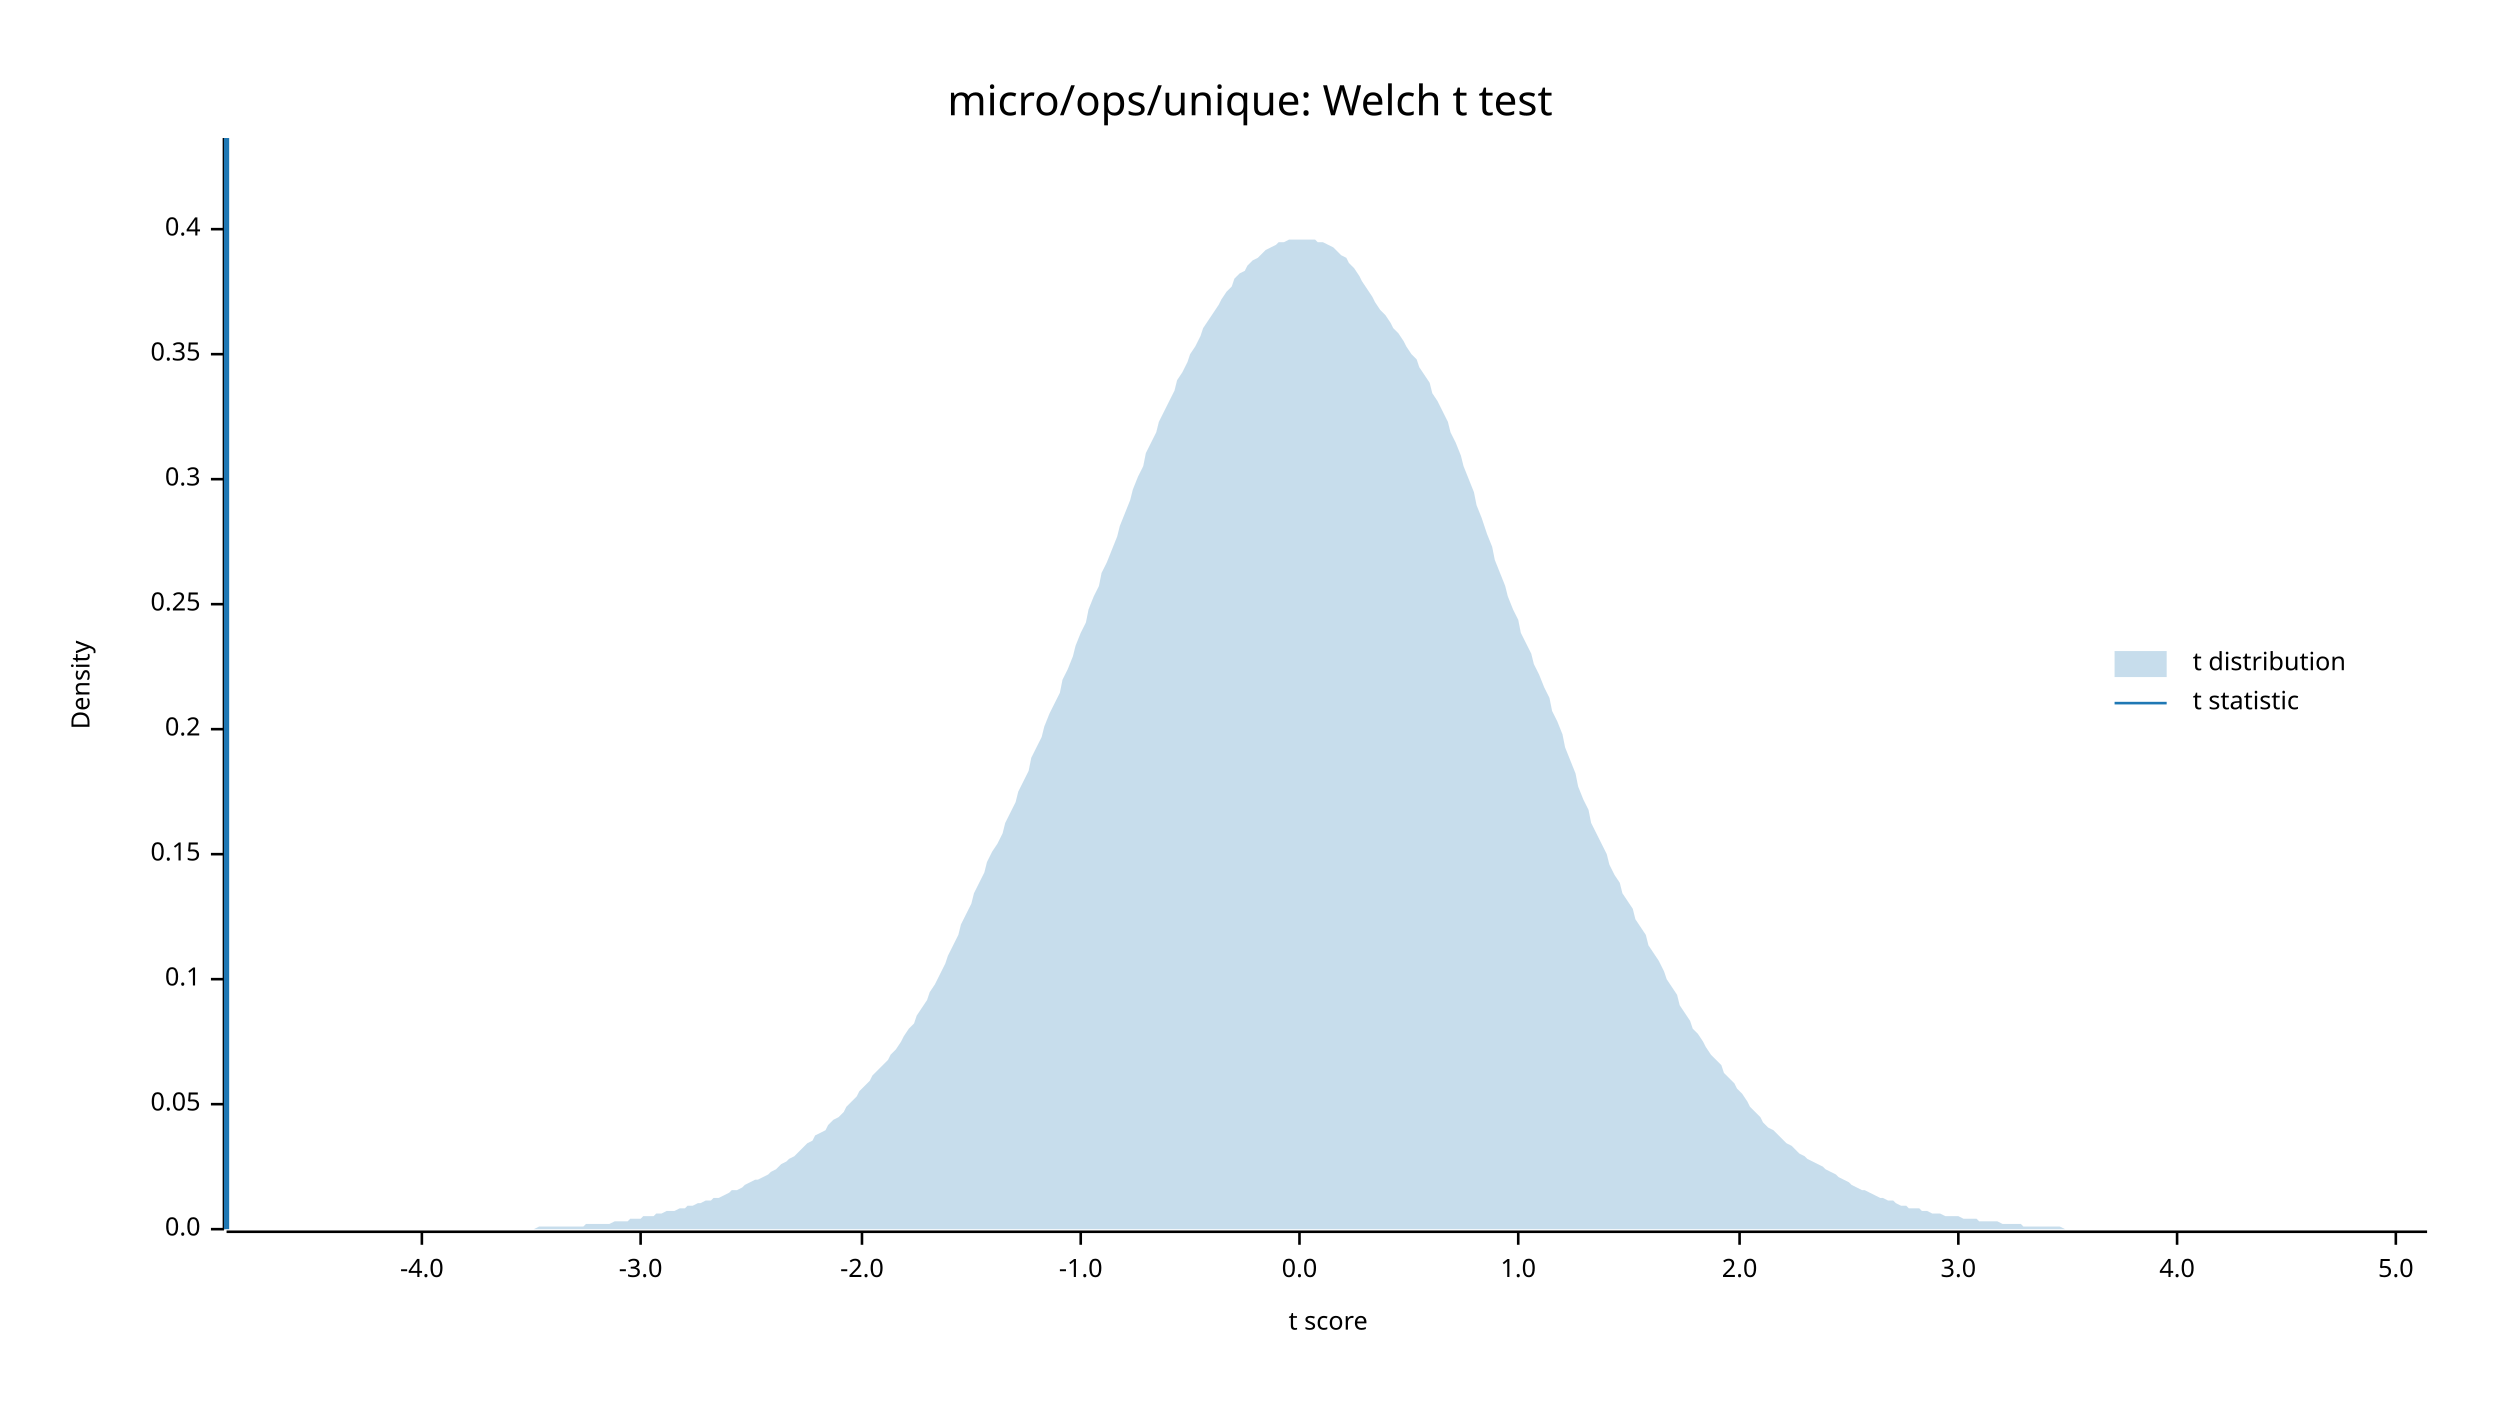
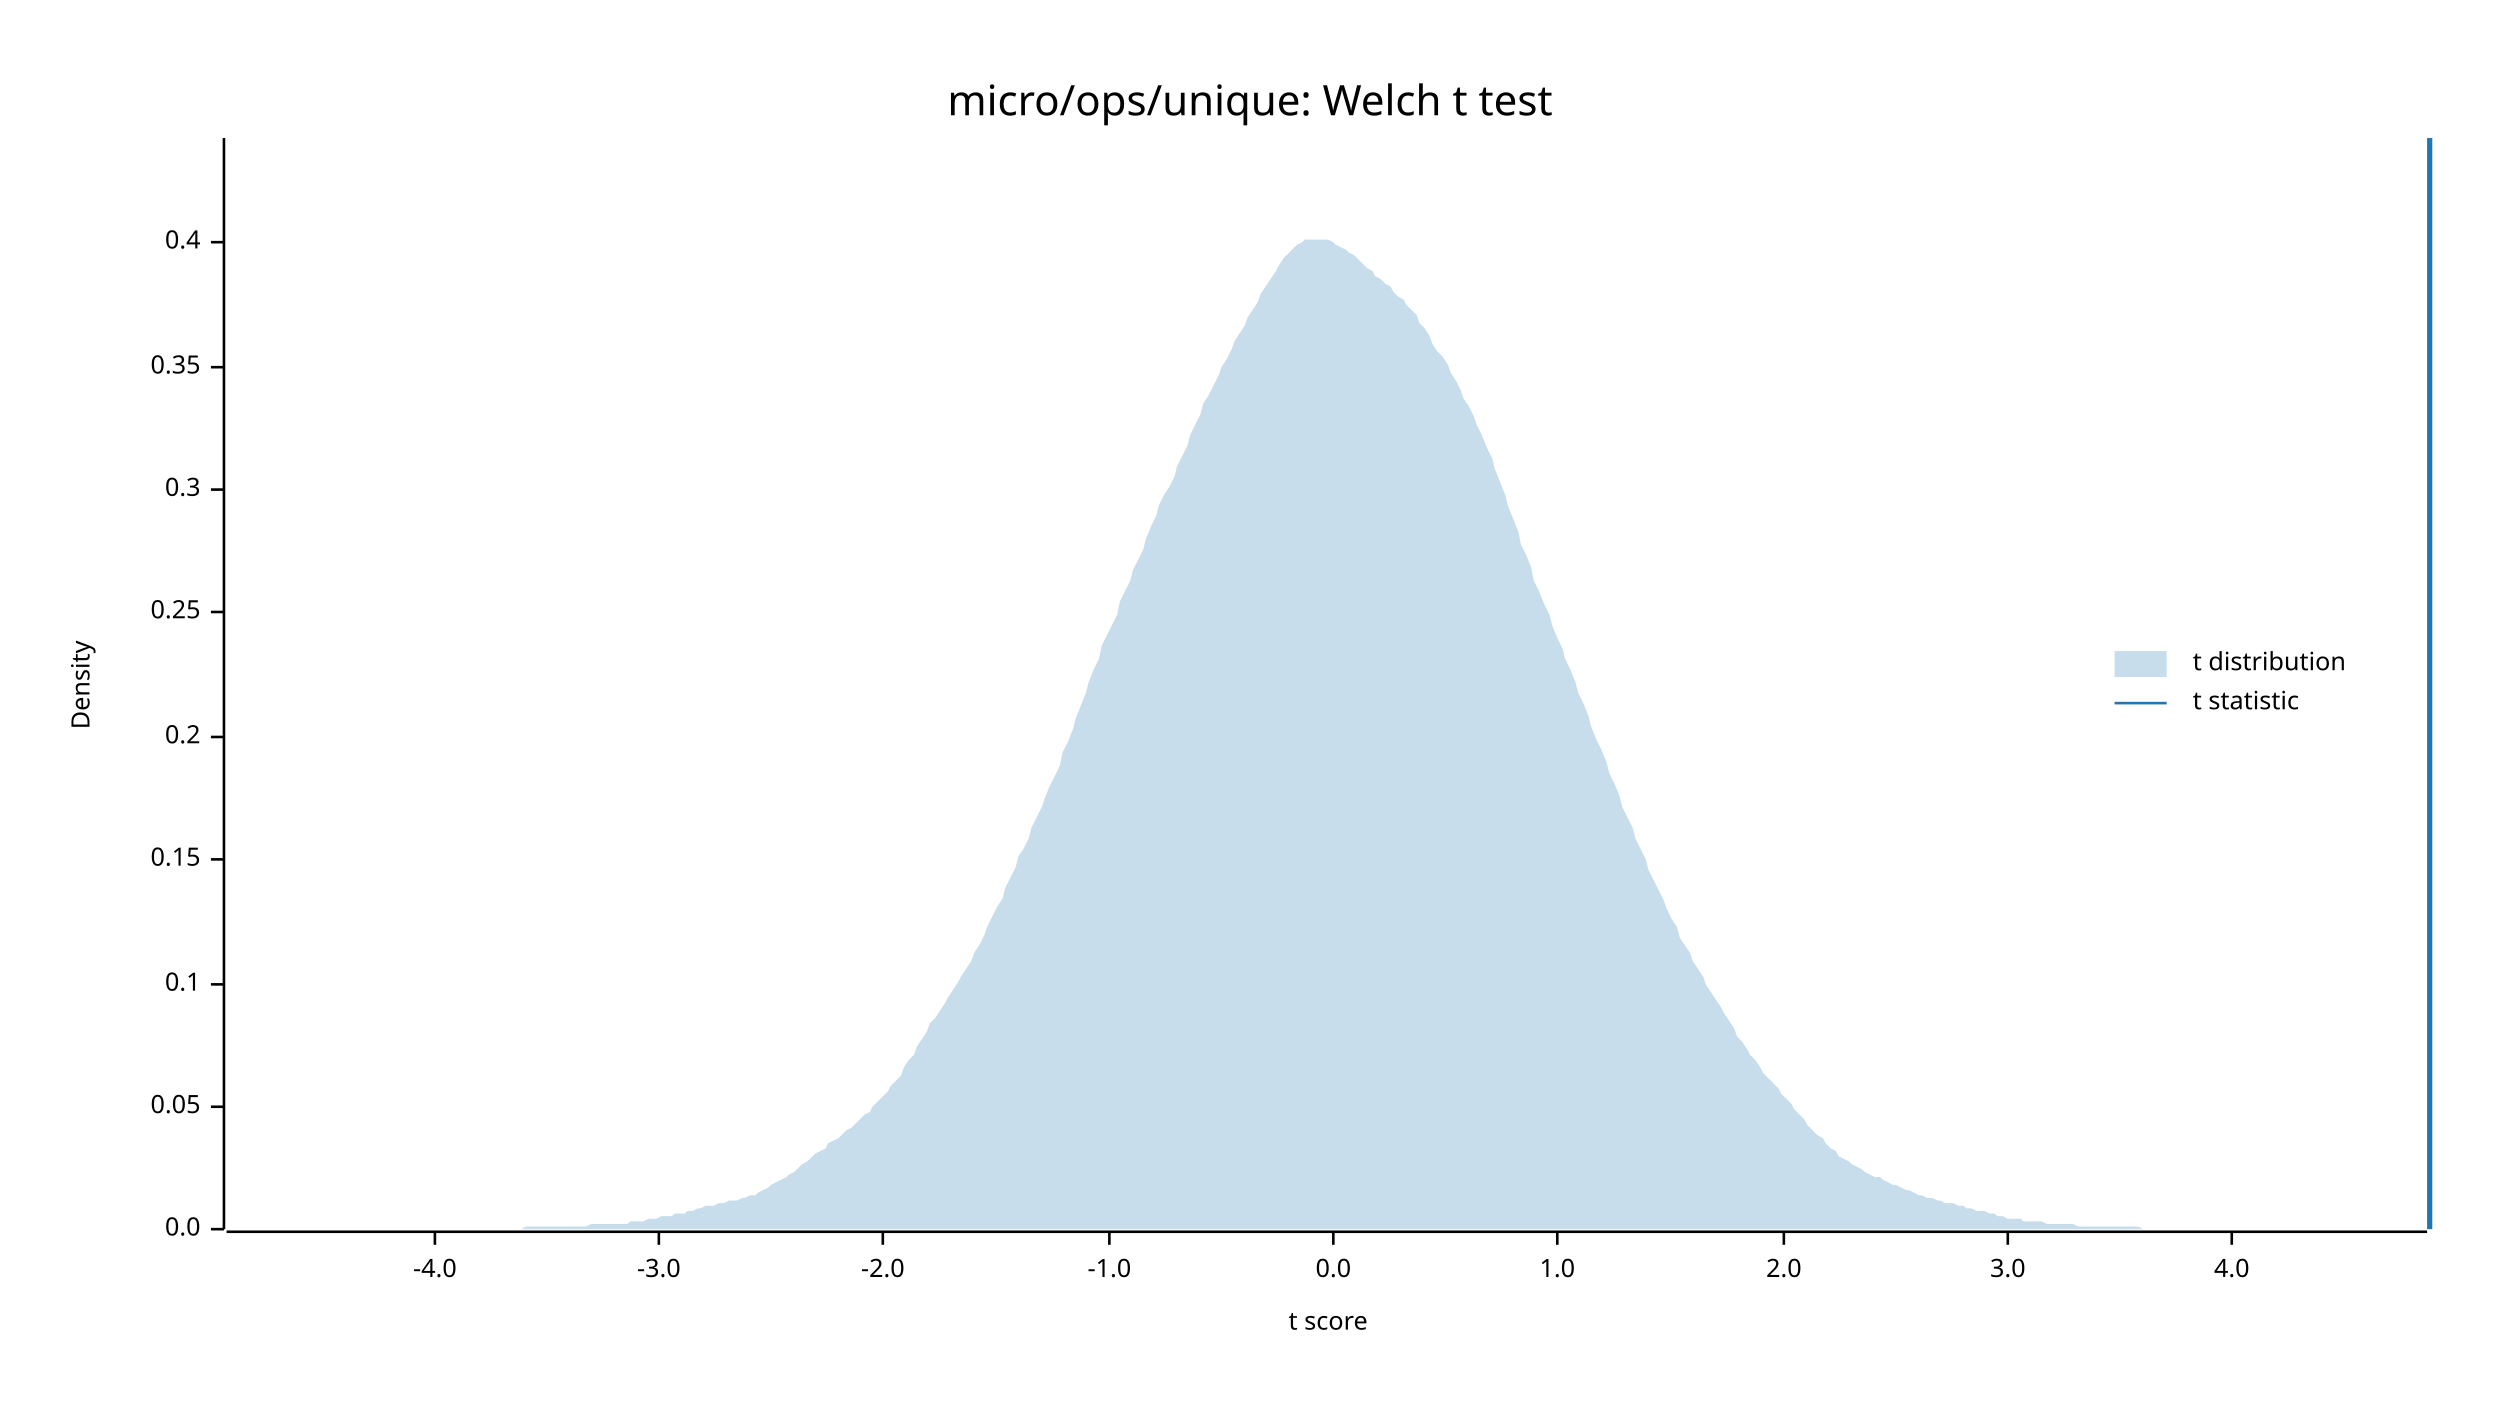
<svg xmlns="http://www.w3.org/2000/svg" width="960" height="540" viewBox="0 0 960 540">
  <text x="480" y="32" dy="0.76em" text-anchor="middle" font-family="sans-serif" font-size="16.129" opacity="1" fill="#000000">
micro/ops/unique: Welch t test
</text>
  <text x="27" y="263" dy="0.76em" text-anchor="middle" font-family="sans-serif" font-size="9.677" opacity="1" fill="#000000" transform="rotate(270, 27, 263)">
Density
</text>
  <text x="510" y="513" dy="-0.5ex" text-anchor="middle" font-family="sans-serif" font-size="9.677" opacity="1" fill="#000000">
t score
</text>
  <polyline fill="none" opacity="1" stroke="#000000" stroke-width="1" points="86,53 86,472 " />
  <text x="77" y="472" dy="0.5ex" text-anchor="end" font-family="sans-serif" font-size="9.677" opacity="1" fill="#000000">
0.0
</text>
  <polyline fill="none" opacity="1" stroke="#000000" stroke-width="1" points="81,472 86,472 " />
-   <text x="77" y="424" dy="0.5ex" text-anchor="end" font-family="sans-serif" font-size="9.677" opacity="1" fill="#000000">
+   <text x="77" y="425" dy="0.5ex" text-anchor="end" font-family="sans-serif" font-size="9.677" opacity="1" fill="#000000">
0.05
</text>
-   <polyline fill="none" opacity="1" stroke="#000000" stroke-width="1" points="81,424 86,424 " />
-   <text x="77" y="376" dy="0.5ex" text-anchor="end" font-family="sans-serif" font-size="9.677" opacity="1" fill="#000000">
+   <polyline fill="none" opacity="1" stroke="#000000" stroke-width="1" points="81,425 86,425 " />
+   <text x="77" y="378" dy="0.5ex" text-anchor="end" font-family="sans-serif" font-size="9.677" opacity="1" fill="#000000">
0.1
</text>
-   <polyline fill="none" opacity="1" stroke="#000000" stroke-width="1" points="81,376 86,376 " />
-   <text x="77" y="328" dy="0.5ex" text-anchor="end" font-family="sans-serif" font-size="9.677" opacity="1" fill="#000000">
+   <polyline fill="none" opacity="1" stroke="#000000" stroke-width="1" points="81,378 86,378 " />
+   <text x="77" y="330" dy="0.5ex" text-anchor="end" font-family="sans-serif" font-size="9.677" opacity="1" fill="#000000">
0.15
</text>
-   <polyline fill="none" opacity="1" stroke="#000000" stroke-width="1" points="81,328 86,328 " />
-   <text x="77" y="280" dy="0.5ex" text-anchor="end" font-family="sans-serif" font-size="9.677" opacity="1" fill="#000000">
+   <polyline fill="none" opacity="1" stroke="#000000" stroke-width="1" points="81,330 86,330 " />
+   <text x="77" y="283" dy="0.5ex" text-anchor="end" font-family="sans-serif" font-size="9.677" opacity="1" fill="#000000">
0.2
</text>
-   <polyline fill="none" opacity="1" stroke="#000000" stroke-width="1" points="81,280 86,280 " />
-   <text x="77" y="232" dy="0.5ex" text-anchor="end" font-family="sans-serif" font-size="9.677" opacity="1" fill="#000000">
+   <polyline fill="none" opacity="1" stroke="#000000" stroke-width="1" points="81,283 86,283 " />
+   <text x="77" y="235" dy="0.5ex" text-anchor="end" font-family="sans-serif" font-size="9.677" opacity="1" fill="#000000">
0.25
</text>
-   <polyline fill="none" opacity="1" stroke="#000000" stroke-width="1" points="81,232 86,232 " />
-   <text x="77" y="184" dy="0.5ex" text-anchor="end" font-family="sans-serif" font-size="9.677" opacity="1" fill="#000000">
+   <polyline fill="none" opacity="1" stroke="#000000" stroke-width="1" points="81,235 86,235 " />
+   <text x="77" y="188" dy="0.5ex" text-anchor="end" font-family="sans-serif" font-size="9.677" opacity="1" fill="#000000">
0.3
</text>
-   <polyline fill="none" opacity="1" stroke="#000000" stroke-width="1" points="81,184 86,184 " />
-   <text x="77" y="136" dy="0.5ex" text-anchor="end" font-family="sans-serif" font-size="9.677" opacity="1" fill="#000000">
+   <polyline fill="none" opacity="1" stroke="#000000" stroke-width="1" points="81,188 86,188 " />
+   <text x="77" y="141" dy="0.5ex" text-anchor="end" font-family="sans-serif" font-size="9.677" opacity="1" fill="#000000">
0.35
</text>
-   <polyline fill="none" opacity="1" stroke="#000000" stroke-width="1" points="81,136 86,136 " />
-   <text x="77" y="88" dy="0.5ex" text-anchor="end" font-family="sans-serif" font-size="9.677" opacity="1" fill="#000000">
+   <polyline fill="none" opacity="1" stroke="#000000" stroke-width="1" points="81,141 86,141 " />
+   <text x="77" y="93" dy="0.5ex" text-anchor="end" font-family="sans-serif" font-size="9.677" opacity="1" fill="#000000">
0.4
</text>
-   <polyline fill="none" opacity="1" stroke="#000000" stroke-width="1" points="81,88 86,88 " />
+   <polyline fill="none" opacity="1" stroke="#000000" stroke-width="1" points="81,93 86,93 " />
  <polyline fill="none" opacity="1" stroke="#000000" stroke-width="1" points="87,473 932,473 " />
-   <text x="162" y="483" dy="0.76em" text-anchor="middle" font-family="sans-serif" font-size="9.677" opacity="1" fill="#000000">
+   <text x="167" y="483" dy="0.76em" text-anchor="middle" font-family="sans-serif" font-size="9.677" opacity="1" fill="#000000">
-4.0
</text>
-   <polyline fill="none" opacity="1" stroke="#000000" stroke-width="1" points="162,473 162,478 " />
-   <text x="246" y="483" dy="0.76em" text-anchor="middle" font-family="sans-serif" font-size="9.677" opacity="1" fill="#000000">
+   <polyline fill="none" opacity="1" stroke="#000000" stroke-width="1" points="167,473 167,478 " />
+   <text x="253" y="483" dy="0.76em" text-anchor="middle" font-family="sans-serif" font-size="9.677" opacity="1" fill="#000000">
-3.0
</text>
-   <polyline fill="none" opacity="1" stroke="#000000" stroke-width="1" points="246,473 246,478 " />
-   <text x="331" y="483" dy="0.76em" text-anchor="middle" font-family="sans-serif" font-size="9.677" opacity="1" fill="#000000">
+   <polyline fill="none" opacity="1" stroke="#000000" stroke-width="1" points="253,473 253,478 " />
+   <text x="339" y="483" dy="0.76em" text-anchor="middle" font-family="sans-serif" font-size="9.677" opacity="1" fill="#000000">
-2.0
</text>
-   <polyline fill="none" opacity="1" stroke="#000000" stroke-width="1" points="331,473 331,478 " />
-   <text x="415" y="483" dy="0.76em" text-anchor="middle" font-family="sans-serif" font-size="9.677" opacity="1" fill="#000000">
+   <polyline fill="none" opacity="1" stroke="#000000" stroke-width="1" points="339,473 339,478 " />
+   <text x="426" y="483" dy="0.76em" text-anchor="middle" font-family="sans-serif" font-size="9.677" opacity="1" fill="#000000">
-1.0
</text>
-   <polyline fill="none" opacity="1" stroke="#000000" stroke-width="1" points="415,473 415,478 " />
-   <text x="499" y="483" dy="0.76em" text-anchor="middle" font-family="sans-serif" font-size="9.677" opacity="1" fill="#000000">
+   <polyline fill="none" opacity="1" stroke="#000000" stroke-width="1" points="426,473 426,478 " />
+   <text x="512" y="483" dy="0.76em" text-anchor="middle" font-family="sans-serif" font-size="9.677" opacity="1" fill="#000000">
0.0
</text>
-   <polyline fill="none" opacity="1" stroke="#000000" stroke-width="1" points="499,473 499,478 " />
-   <text x="583" y="483" dy="0.76em" text-anchor="middle" font-family="sans-serif" font-size="9.677" opacity="1" fill="#000000">
+   <polyline fill="none" opacity="1" stroke="#000000" stroke-width="1" points="512,473 512,478 " />
+   <text x="598" y="483" dy="0.76em" text-anchor="middle" font-family="sans-serif" font-size="9.677" opacity="1" fill="#000000">
1.0
</text>
-   <polyline fill="none" opacity="1" stroke="#000000" stroke-width="1" points="583,473 583,478 " />
-   <text x="668" y="483" dy="0.76em" text-anchor="middle" font-family="sans-serif" font-size="9.677" opacity="1" fill="#000000">
+   <polyline fill="none" opacity="1" stroke="#000000" stroke-width="1" points="598,473 598,478 " />
+   <text x="685" y="483" dy="0.76em" text-anchor="middle" font-family="sans-serif" font-size="9.677" opacity="1" fill="#000000">
2.0
</text>
-   <polyline fill="none" opacity="1" stroke="#000000" stroke-width="1" points="668,473 668,478 " />
-   <text x="752" y="483" dy="0.76em" text-anchor="middle" font-family="sans-serif" font-size="9.677" opacity="1" fill="#000000">
+   <polyline fill="none" opacity="1" stroke="#000000" stroke-width="1" points="685,473 685,478 " />
+   <text x="771" y="483" dy="0.76em" text-anchor="middle" font-family="sans-serif" font-size="9.677" opacity="1" fill="#000000">
3.0
</text>
-   <polyline fill="none" opacity="1" stroke="#000000" stroke-width="1" points="752,473 752,478 " />
-   <text x="836" y="483" dy="0.76em" text-anchor="middle" font-family="sans-serif" font-size="9.677" opacity="1" fill="#000000">
+   <polyline fill="none" opacity="1" stroke="#000000" stroke-width="1" points="771,473 771,478 " />
+   <text x="857" y="483" dy="0.76em" text-anchor="middle" font-family="sans-serif" font-size="9.677" opacity="1" fill="#000000">
4.0
</text>
-   <polyline fill="none" opacity="1" stroke="#000000" stroke-width="1" points="836,473 836,478 " />
-   <text x="920" y="483" dy="0.76em" text-anchor="middle" font-family="sans-serif" font-size="9.677" opacity="1" fill="#000000">
- 5.0
- </text>
-   <polyline fill="none" opacity="1" stroke="#000000" stroke-width="1" points="920,473 920,478 " />
-   <polygon opacity="0.25" fill="#1F78B4" points="87,472 88,472 90,472 92,472 93,472 95,472 97,472 98,472 100,472 102,472 103,472 105,472 107,472 109,472 110,472 112,472 114,472 115,472 117,472 119,472 120,472 122,472 124,472 125,472 127,472 129,472 131,472 132,472 134,472 136,472 137,472 139,472 141,472 142,472 144,472 146,472 147,472 149,472 151,472 153,472 154,472 156,472 158,472 159,472 161,472 163,472 164,472 166,472 168,472 169,472 171,472 173,472 175,472 176,472 178,472 180,472 181,472 183,472 185,472 186,472 188,472 190,472 191,472 193,472 195,472 197,472 198,472 200,472 202,472 203,472 205,472 207,471 208,471 210,471 212,471 214,471 215,471 217,471 219,471 220,471 222,471 224,471 225,470 227,470 229,470 230,470 232,470 234,470 236,469 237,469 239,469 241,469 242,468 244,468 246,468 247,467 249,467 251,467 252,466 254,466 256,465 258,465 259,465 261,464 263,464 264,463 266,463 268,462 269,462 271,461 273,461 274,460 276,460 278,459 280,458 281,457 283,457 285,456 286,455 288,454 290,453 291,453 293,452 295,451 296,450 298,449 300,447 302,446 303,445 305,444 307,442 308,441 310,439 312,438 313,436 315,435 317,434 318,432 320,430 322,429 324,427 325,425 327,423 329,421 330,419 332,417 334,415 335,413 337,411 339,409 341,407 342,405 344,403 346,400 347,398 349,395 351,393 352,390 354,387 356,384 357,381 359,378 361,374 363,370 364,367 366,363 368,359 369,355 371,351 373,347 374,343 376,339 378,335 379,331 381,327 383,324 385,320 386,316 388,312 390,308 391,304 393,300 395,296 396,291 398,287 400,283 401,279 403,274 405,270 407,266 408,261 410,257 412,252 413,248 415,243 417,239 418,234 420,229 422,225 423,220 425,216 427,211 429,206 430,202 432,197 434,192 435,188 437,183 439,179 440,174 442,170 444,166 445,162 447,158 449,154 451,150 452,146 454,143 456,139 457,136 459,133 461,129 462,126 464,123 466,120 468,117 469,115 471,112 473,110 474,107 476,105 478,104 479,102 481,100 483,99 484,98 486,96 488,95 490,94 491,93 493,93 495,92 496,92 498,92 500,92 501,92 503,92 505,92 506,93 508,93 510,94 512,95 513,96 515,98 517,99 518,101 520,103 522,106 523,108 525,111 527,114 528,116 530,119 532,121 534,124 535,126 537,128 539,131 540,133 542,136 544,138 545,141 547,144 549,147 550,151 552,154 554,158 556,162 557,166 559,170 561,175 562,179 564,184 566,189 567,194 569,199 571,205 573,210 574,215 576,220 578,225 579,229 581,234 583,238 584,243 586,247 588,251 589,255 591,259 593,264 595,268 596,273 598,277 600,282 601,287 603,292 605,297 606,302 608,307 610,311 611,316 613,320 615,324 617,328 618,332 620,336 622,339 623,343 625,346 627,349 628,353 630,356 632,359 633,363 635,366 637,369 639,373 640,376 642,379 644,382 645,386 647,389 649,392 650,395 652,397 654,400 655,402 657,405 659,407 661,409 662,412 664,414 666,416 667,418 669,420 671,423 672,425 674,427 676,429 677,431 679,433 681,434 683,436 684,437 686,439 688,440 689,441 691,443 693,444 694,445 696,446 698,447 700,448 701,449 703,450 705,451 706,452 708,453 710,454 711,455 713,456 715,457 716,457 718,458 720,459 722,460 723,460 725,461 727,461 728,462 730,463 732,463 733,464 735,464 737,464 738,465 740,465 742,466 744,466 745,466 747,467 749,467 750,467 752,467 754,468 755,468 757,468 759,468 760,469 762,469 764,469 766,469 767,469 769,470 771,470 772,470 774,470 776,470 777,471 779,471 781,471 782,471 784,471 786,471 788,471 789,471 791,471 793,472 794,472 796,472 798,472 799,472 801,472 803,472 804,472 806,472 808,472 810,472 811,472 813,472 815,472 816,472 818,472 820,472 821,472 823,472 825,472 827,472 828,472 830,472 832,472 833,472 835,472 837,472 838,472 840,472 842,472 843,472 845,472 847,472 849,472 850,472 852,472 854,472 855,472 857,472 859,472 860,472 862,472 864,472 865,472 867,472 869,472 871,472 872,472 874,472 876,472 877,472 879,472 881,472 882,472 884,472 886,472 887,472 889,472 891,472 893,472 894,472 896,472 898,472 899,472 901,472 903,472 904,472 906,472 908,472 909,472 911,472 913,472 915,472 916,472 918,472 920,472 921,472 923,472 925,472 926,472 928,472 930,472 932,472 932,472 87,472 " />
-   <polyline fill="none" opacity="1" stroke="#1F78B4" stroke-width="2" points="87,472 87,53 " />
+   <polyline fill="none" opacity="1" stroke="#000000" stroke-width="1" points="857,473 857,478 " />
+   <polygon opacity="0.25" fill="#1F78B4" points="87,472 88,472 90,472 92,472 93,472 95,472 97,472 98,472 100,472 102,472 103,472 105,472 107,472 109,472 110,472 112,472 114,472 115,472 117,472 119,472 120,472 122,472 124,472 125,472 127,472 129,472 131,472 132,472 134,472 136,472 137,472 139,472 141,472 142,472 144,472 146,472 147,472 149,472 151,472 153,472 154,472 156,472 158,472 159,472 161,472 163,472 164,472 166,472 168,472 169,472 171,472 173,472 175,472 176,472 178,472 180,472 181,472 183,472 185,472 186,472 188,472 190,472 191,472 193,472 195,472 197,472 198,472 200,472 202,471 203,471 205,471 207,471 208,471 210,471 212,471 214,471 215,471 217,471 219,471 220,471 222,471 224,471 225,471 227,470 229,470 230,470 232,470 234,470 236,470 237,470 239,470 241,470 242,469 244,469 246,469 247,469 249,468 251,468 252,468 254,467 256,467 258,467 259,466 261,466 263,466 264,465 266,465 268,464 269,464 271,463 273,463 274,463 276,462 278,462 280,461 281,461 283,461 285,460 286,460 288,459 290,459 291,458 293,457 295,456 296,455 298,454 300,453 302,452 303,451 305,450 307,448 308,447 310,446 312,444 313,443 315,442 317,441 318,439 320,438 322,437 324,435 325,434 327,433 329,431 330,430 332,428 334,427 335,425 337,423 339,421 341,419 342,417 344,415 346,413 347,410 349,407 351,405 352,402 354,399 356,396 357,393 359,391 361,388 363,385 364,383 366,380 368,377 369,375 371,372 373,369 374,366 376,363 378,359 379,356 381,352 383,348 385,345 386,341 388,337 390,333 391,329 393,326 395,322 396,318 398,314 400,310 401,307 403,302 405,298 407,294 408,289 410,285 412,280 413,276 415,271 417,266 418,262 420,257 422,253 423,248 425,244 427,240 429,236 430,231 432,227 434,223 435,219 437,215 439,211 440,207 442,202 444,198 445,194 447,190 449,187 451,183 452,179 454,175 456,171 457,167 459,163 461,159 462,155 464,152 466,148 468,144 469,141 471,138 473,134 474,131 476,128 478,125 479,122 481,119 483,116 484,113 486,110 488,107 490,104 491,102 493,99 495,97 496,96 498,94 500,93 501,92 503,92 505,92 506,92 508,92 510,92 512,93 513,94 515,95 517,96 518,97 520,98 522,100 523,101 525,103 527,104 528,106 530,107 532,109 534,110 535,112 537,114 539,115 540,117 542,119 544,121 545,124 547,126 549,129 550,132 552,135 554,137 556,140 557,143 559,146 561,150 562,153 564,156 566,160 567,163 569,167 571,172 573,176 574,180 576,185 578,190 579,194 581,199 583,204 584,209 586,213 588,218 589,223 591,227 593,232 595,236 596,240 598,245 600,249 601,253 603,257 605,262 606,266 608,270 610,275 611,279 613,284 615,288 617,293 618,297 620,301 622,306 623,310 625,314 627,318 628,322 630,326 632,330 633,334 635,338 637,342 639,346 640,349 642,353 644,356 645,360 647,363 649,366 650,369 652,372 654,375 655,378 657,381 659,384 661,387 662,389 664,392 666,395 667,398 669,400 671,403 672,405 674,407 676,410 677,412 679,414 681,416 683,418 684,420 686,422 688,424 689,426 691,428 693,430 694,432 696,434 698,436 700,437 701,439 703,441 705,442 706,444 708,445 710,446 711,447 713,448 715,449 716,450 718,451 720,452 722,452 723,453 725,454 727,455 728,455 730,456 732,457 733,457 735,458 737,459 738,459 740,460 742,460 744,461 745,461 747,462 749,462 750,462 752,463 754,463 755,464 757,464 759,465 760,465 762,465 764,466 766,466 767,467 769,467 771,468 772,468 774,468 776,468 777,469 779,469 781,469 782,469 784,469 786,470 788,470 789,470 791,470 793,470 794,470 796,470 798,471 799,471 801,471 803,471 804,471 806,471 808,471 810,471 811,471 813,471 815,471 816,471 818,471 820,471 821,471 823,472 825,472 827,472 828,472 830,472 832,472 833,472 835,472 837,472 838,472 840,472 842,472 843,472 845,472 847,472 849,472 850,472 852,472 854,472 855,472 857,472 859,472 860,472 862,472 864,472 865,472 867,472 869,472 871,472 872,472 874,472 876,472 877,472 879,472 881,472 882,472 884,472 886,472 887,472 889,472 891,472 893,472 894,472 896,472 898,472 899,472 901,472 903,472 904,472 906,472 908,472 909,472 911,472 913,472 915,472 916,472 918,472 920,472 921,472 923,472 925,472 926,472 928,472 930,472 932,472 932,472 87,472 " />
+   <polyline fill="none" opacity="1" stroke="#1F78B4" stroke-width="2" points="933,472 933,53 " />
  <text x="842" y="250" dy="0.76em" text-anchor="start" font-family="sans-serif" font-size="9.677" opacity="1" fill="#000000">
t distribution
</text>
  <text x="842" y="265" dy="0.76em" text-anchor="start" font-family="sans-serif" font-size="9.677" opacity="1" fill="#000000">
t statistic
</text>
  <rect x="812" y="250" width="20" height="10" opacity="0.25" fill="#1F78B4" stroke="none" />
  <polyline fill="none" opacity="1" stroke="#1F78B4" stroke-width="1" points="812,270 832,270 " />
</svg>
